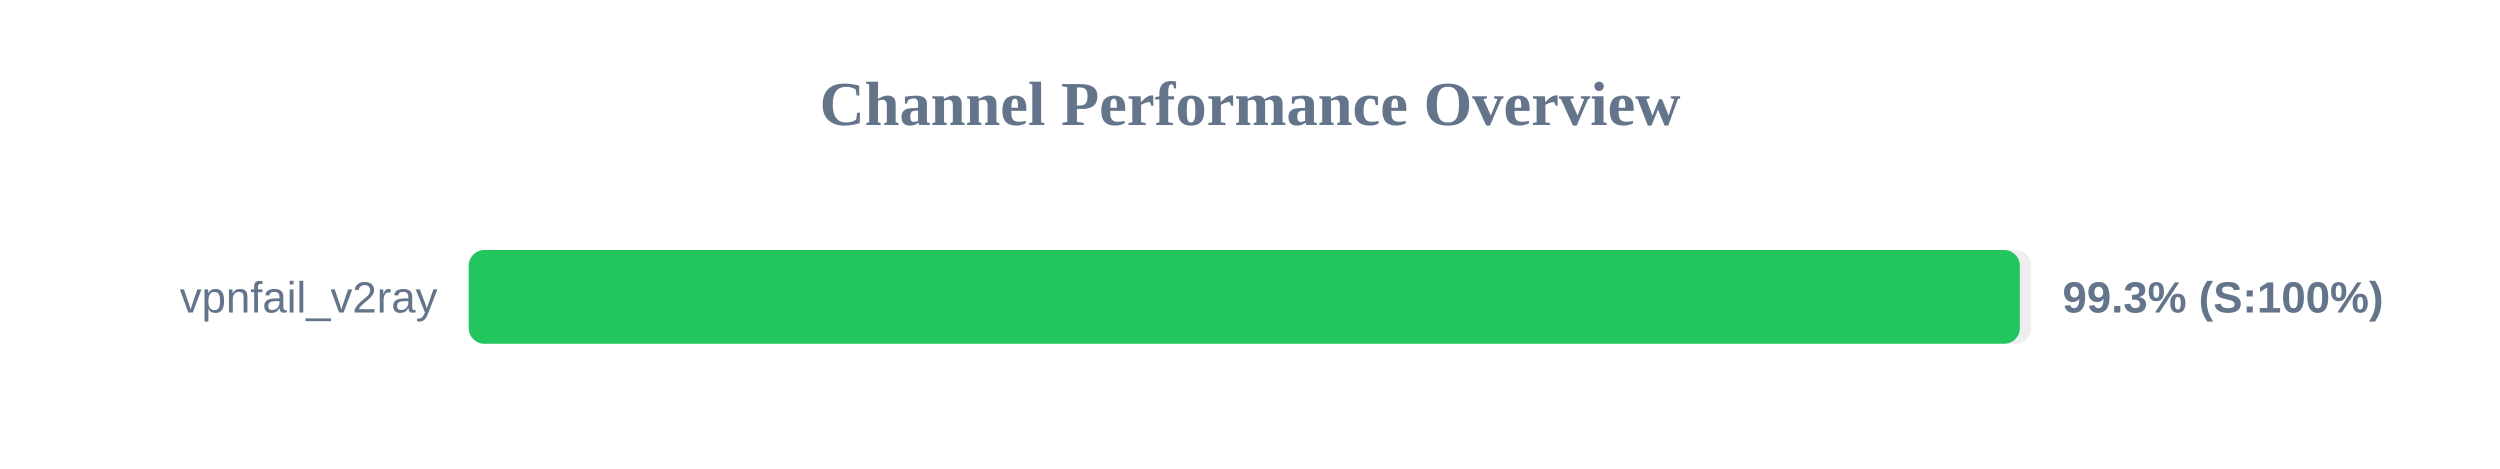
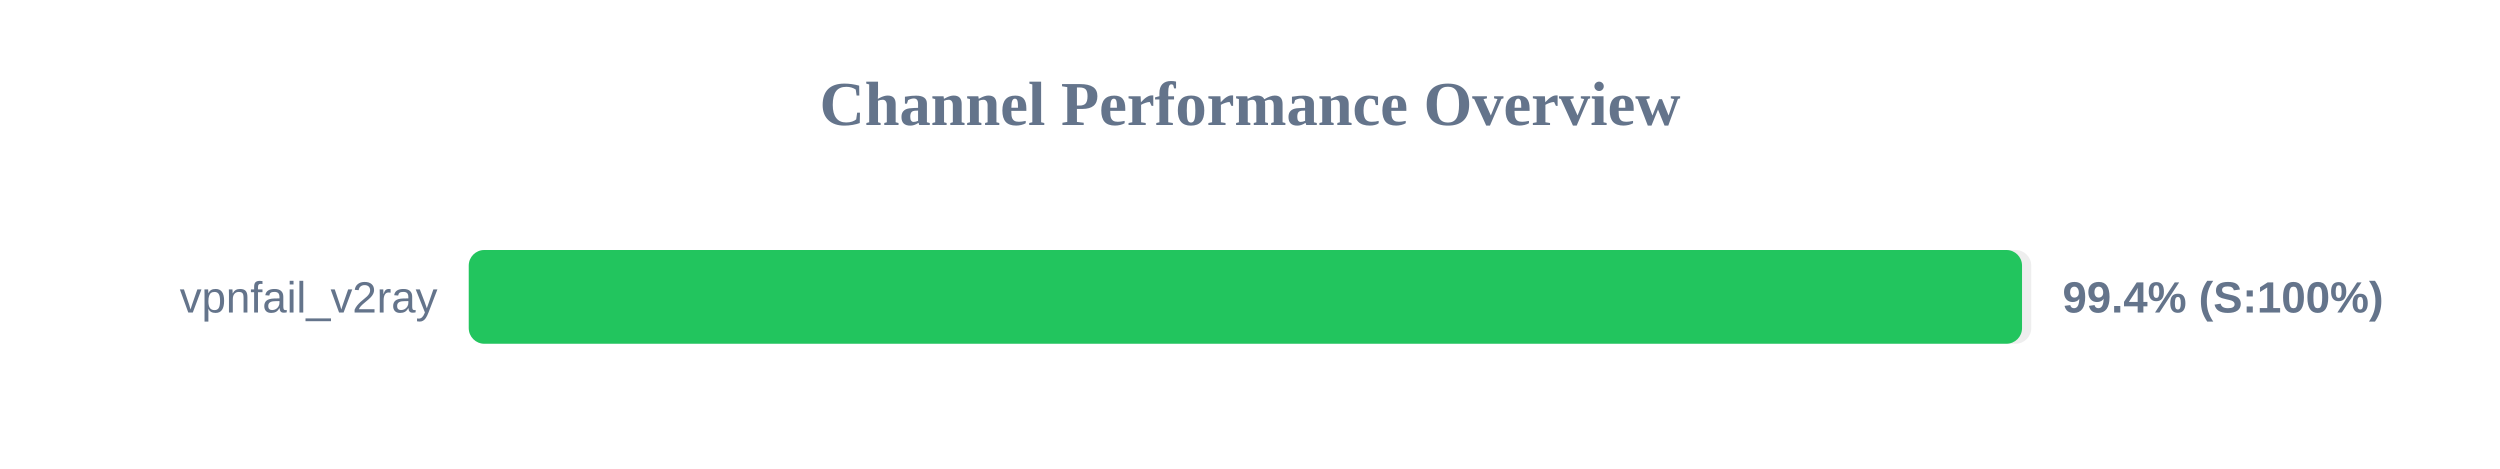
<svg xmlns="http://www.w3.org/2000/svg" width="800" height="150" version="1.1">
  <style>
        .row { font: 14px Arial; fill: #64748b; }
        .score { font: bold 14px Arial; fill: #64748b; }
    </style>
  <text x="400" y="40" text-anchor="middle" font-size="20px" font-weight="bold" fill="#64748b">Channel Performance Overview</text>
  <rect x="150" y="80" width="500" height="30" fill="#eee" rx="5" />
-   <rect x="150" y="80" width="496.35" height="30" fill="#22c55e" rx="5" />
+   <rect x="150" y="80" width="497.05" height="30" fill="#22c55e" rx="5" />
  <text x="140" y="100" text-anchor="end" class="row">vpnfail_v2ray</text>
-   <text x="660" y="100" text-anchor="start" class="score">99.3% (S:100%)</text>
+   <text x="660" y="100" text-anchor="start" class="score">99.4% (S:100%)</text>
</svg>
